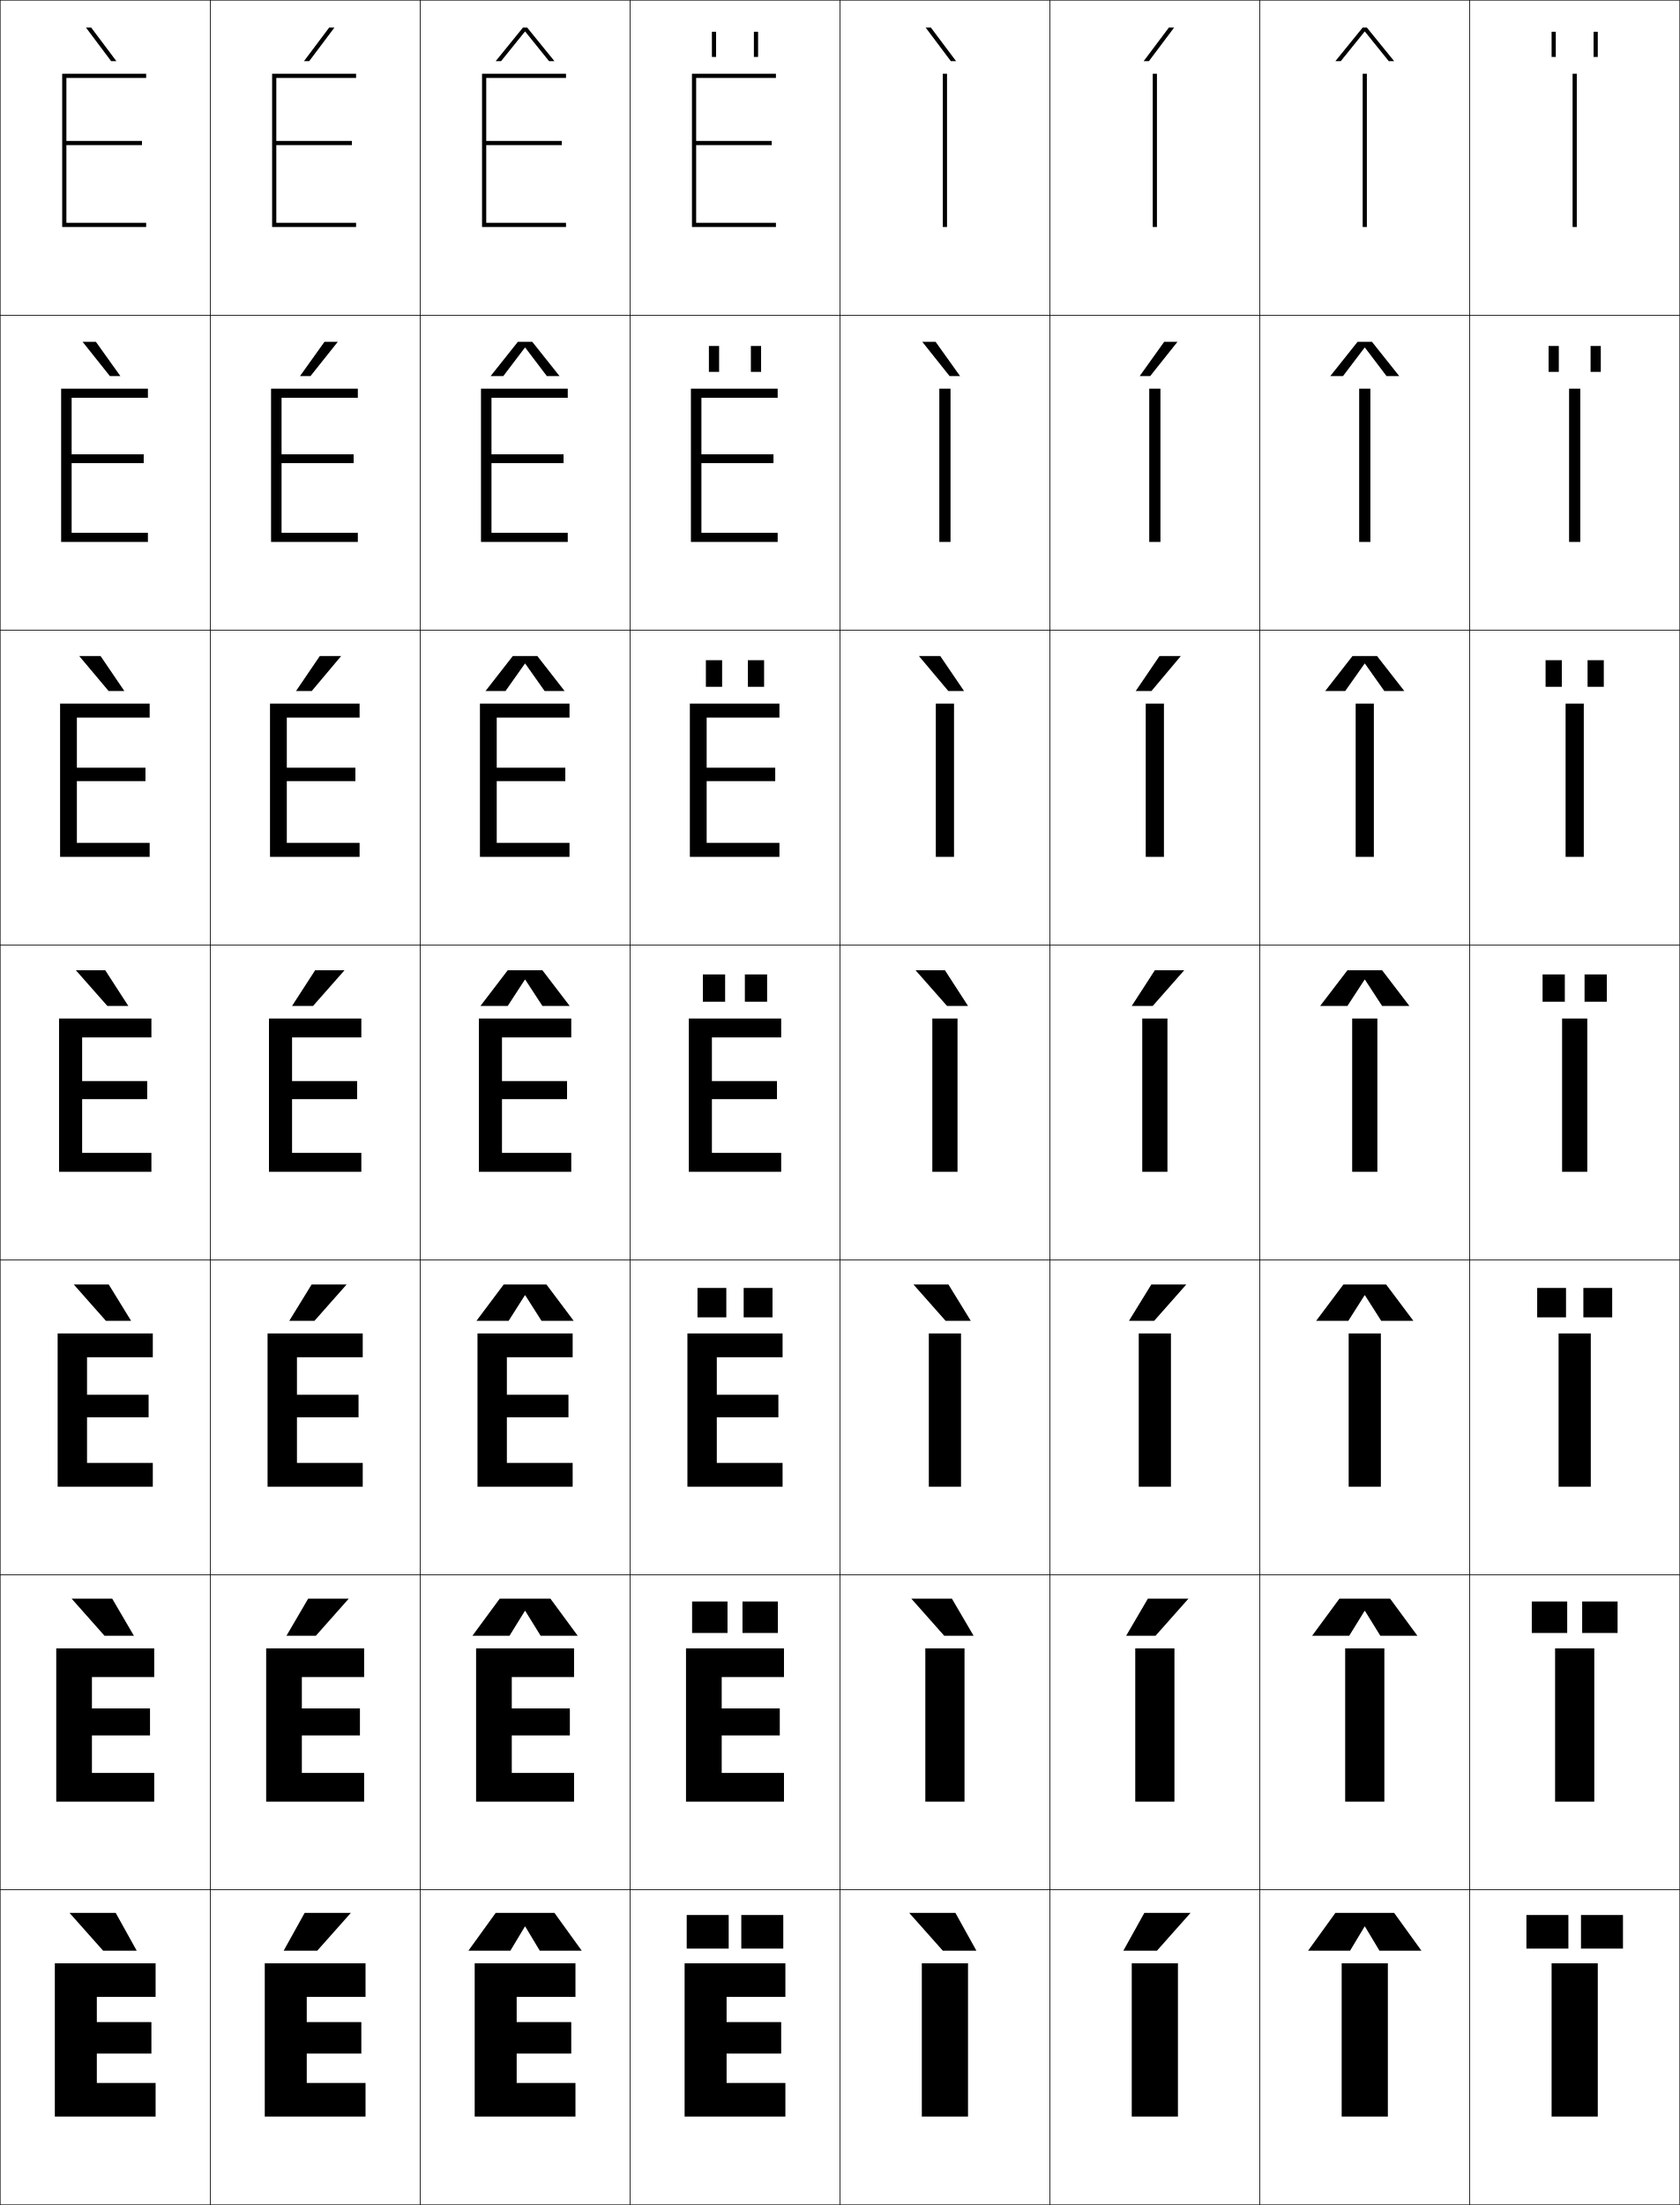
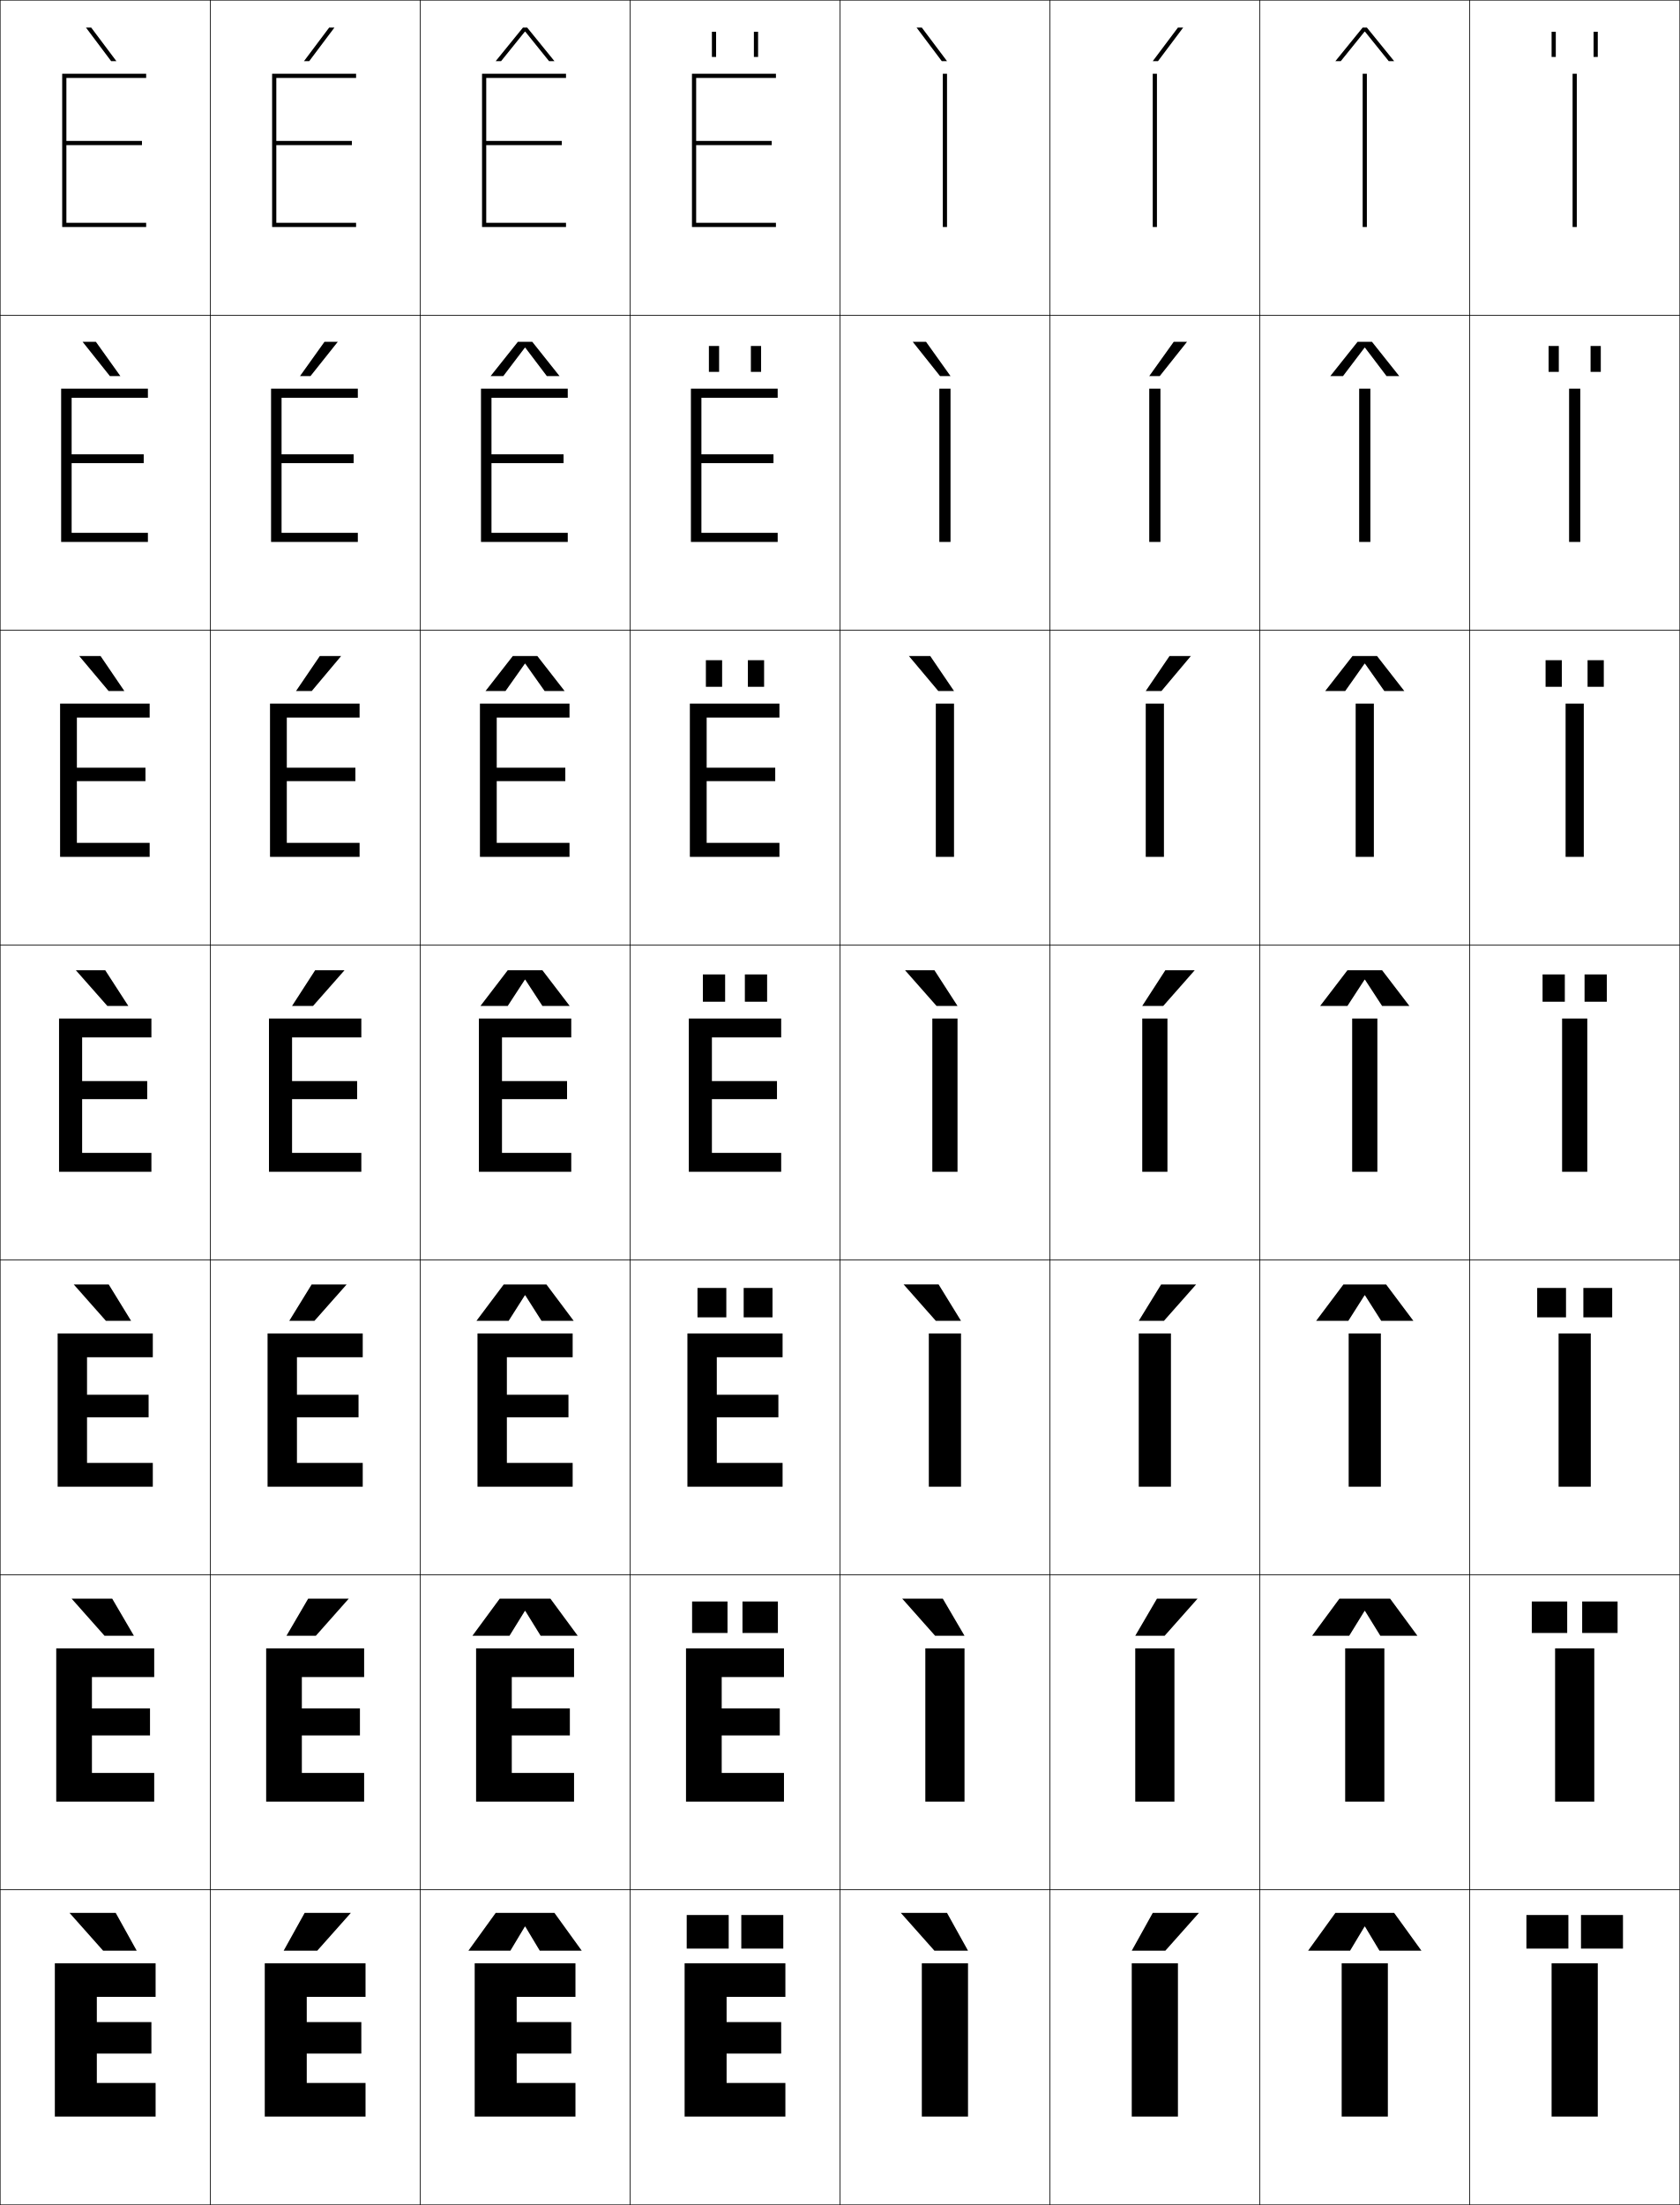
<svg xmlns="http://www.w3.org/2000/svg" width="800.25" height="1050.25" viewBox="0 0 800.25 1050.25" overflow="visible" enable-background="new 0 0 800.25 1050.25" xml:space="preserve">
  <g id="レイヤー1">
    <g>
      <rect x="0.125" y="0.125" fill="none" stroke="#000000" stroke-width="0.25" width="100" height="150" />
      <rect x="100.125" y="0.125" fill="none" stroke="#000000" stroke-width="0.25" width="100" height="150" />
      <rect x="200.125" y="0.125" fill="none" stroke="#000000" stroke-width="0.25" width="100" height="150" />
      <rect x="300.125" y="0.125" fill="none" stroke="#000000" stroke-width="0.25" width="100" height="150" />
      <rect x="400.125" y="0.125" fill="none" stroke="#000000" stroke-width="0.25" width="100" height="150" />
      <rect x="500.125" y="0.125" fill="none" stroke="#000000" stroke-width="0.25" width="100" height="150" />
      <rect x="600.125" y="0.125" fill="none" stroke="#000000" stroke-width="0.25" width="100" height="150" />
      <rect x="0.125" y="150.125" fill="none" stroke="#000000" stroke-width="0.25" width="100" height="150" />
      <rect x="100.125" y="150.125" fill="none" stroke="#000000" stroke-width="0.25" width="100" height="150" />
      <rect x="200.125" y="150.125" fill="none" stroke="#000000" stroke-width="0.25" width="100" height="150" />
      <rect x="300.125" y="150.125" fill="none" stroke="#000000" stroke-width="0.25" width="100" height="150" />
      <rect x="400.125" y="150.125" fill="none" stroke="#000000" stroke-width="0.25" width="100" height="150" />
      <rect x="500.125" y="150.125" fill="none" stroke="#000000" stroke-width="0.25" width="100" height="150" />
      <rect x="600.125" y="150.125" fill="none" stroke="#000000" stroke-width="0.25" width="100" height="150" />
      <rect x="0.125" y="300.125" fill="none" stroke="#000000" stroke-width="0.25" width="100" height="150" />
      <rect x="100.125" y="300.125" fill="none" stroke="#000000" stroke-width="0.25" width="100" height="150" />
      <rect x="200.125" y="300.125" fill="none" stroke="#000000" stroke-width="0.25" width="100" height="150" />
      <rect x="300.125" y="300.125" fill="none" stroke="#000000" stroke-width="0.25" width="100" height="150" />
      <rect x="400.125" y="300.125" fill="none" stroke="#000000" stroke-width="0.25" width="100" height="150" />
      <rect x="500.125" y="300.125" fill="none" stroke="#000000" stroke-width="0.25" width="100" height="150" />
      <rect x="600.125" y="300.125" fill="none" stroke="#000000" stroke-width="0.25" width="100" height="150" />
      <rect x="0.125" y="450.125" fill="none" stroke="#000000" stroke-width="0.25" width="100" height="150" />
      <rect x="100.125" y="450.125" fill="none" stroke="#000000" stroke-width="0.25" width="100" height="150" />
      <rect x="200.125" y="450.125" fill="none" stroke="#000000" stroke-width="0.25" width="100" height="150" />
      <rect x="300.125" y="450.125" fill="none" stroke="#000000" stroke-width="0.25" width="100" height="150" />
      <rect x="400.125" y="450.125" fill="none" stroke="#000000" stroke-width="0.25" width="100" height="150" />
      <rect x="500.125" y="450.125" fill="none" stroke="#000000" stroke-width="0.25" width="100" height="150" />
      <rect x="600.125" y="450.125" fill="none" stroke="#000000" stroke-width="0.25" width="100" height="150" />
      <rect x="0.125" y="600.125" fill="none" stroke="#000000" stroke-width="0.25" width="100" height="150" />
      <rect x="100.125" y="600.125" fill="none" stroke="#000000" stroke-width="0.25" width="100" height="150" />
      <rect x="200.125" y="600.125" fill="none" stroke="#000000" stroke-width="0.25" width="100" height="150" />
      <rect x="300.125" y="600.125" fill="none" stroke="#000000" stroke-width="0.25" width="100" height="150" />
      <rect x="400.125" y="600.125" fill="none" stroke="#000000" stroke-width="0.25" width="100" height="150" />
      <rect x="500.125" y="600.125" fill="none" stroke="#000000" stroke-width="0.25" width="100" height="150" />
      <rect x="600.125" y="600.125" fill="none" stroke="#000000" stroke-width="0.25" width="100" height="150" />
      <rect x="0.125" y="750.125" fill="none" stroke="#000000" stroke-width="0.25" width="100" height="150" />
      <rect x="100.125" y="750.125" fill="none" stroke="#000000" stroke-width="0.25" width="100" height="150" />
      <rect x="200.125" y="750.125" fill="none" stroke="#000000" stroke-width="0.25" width="100" height="150" />
      <rect x="300.125" y="750.125" fill="none" stroke="#000000" stroke-width="0.25" width="100" height="150" />
      <rect x="400.125" y="750.125" fill="none" stroke="#000000" stroke-width="0.25" width="100" height="150" />
      <rect x="500.125" y="750.125" fill="none" stroke="#000000" stroke-width="0.25" width="100" height="150" />
      <rect x="600.125" y="750.125" fill="none" stroke="#000000" stroke-width="0.25" width="100" height="150" />
      <rect x="0.125" y="900.125" fill="none" stroke="#000000" stroke-width="0.25" width="100" height="150" />
      <rect x="100.125" y="900.125" fill="none" stroke="#000000" stroke-width="0.25" width="100" height="150" />
      <rect x="200.125" y="900.125" fill="none" stroke="#000000" stroke-width="0.25" width="100" height="150" />
      <rect x="300.125" y="900.125" fill="none" stroke="#000000" stroke-width="0.25" width="100" height="150" />
      <rect x="400.125" y="900.125" fill="none" stroke="#000000" stroke-width="0.25" width="100" height="150" />
      <rect x="500.125" y="900.125" fill="none" stroke="#000000" stroke-width="0.25" width="100" height="150" />
      <rect x="600.125" y="900.125" fill="none" stroke="#000000" stroke-width="0.25" width="100" height="150" />
      <rect x="700.125" y="0.125" fill="none" stroke="#000000" stroke-width="0.25" width="100" height="150" />
      <rect x="700.125" y="150.125" fill="none" stroke="#000000" stroke-width="0.25" width="100" height="150" />
      <rect x="700.125" y="300.125" fill="none" stroke="#000000" stroke-width="0.25" width="100" height="150" />
      <rect x="700.125" y="450.125" fill="none" stroke="#000000" stroke-width="0.25" width="100" height="150" />
      <rect x="700.125" y="600.125" fill="none" stroke="#000000" stroke-width="0.25" width="100" height="150" />
      <rect x="700.125" y="750.125" fill="none" stroke="#000000" stroke-width="0.25" width="100" height="150" />
      <rect x="700.125" y="900.125" fill="none" stroke="#000000" stroke-width="0.25" width="100" height="150" />
    </g>
    <g>
      <polygon points="72.125,963.125 46.125,963.125 46.125,951.125 74.125,951.125 74.125,935.125 26.125,935.125 26.125,1008.125       74.125,1008.125 74.125,992.125 46.125,992.125 46.125,978.125 72.125,978.125 " />
      <polygon points="43.792,798.791 73.458,798.791 73.458,785.125 26.791,785.125 26.791,858.125       73.458,858.125 73.458,844.458 43.792,844.458 43.792,826.591 71.458,826.591       71.458,813.725 43.792,813.725 " />
      <polygon points="41.458,646.458 72.792,646.458 72.792,635.125 27.458,635.125 27.458,708.125       72.792,708.125 72.792,696.792 41.458,696.792 41.458,675.059 70.792,675.059       70.792,664.325 41.458,664.325 " />
      <polygon points="39.125,494.125 72.125,494.125 72.125,485.125 28.125,485.125 28.125,558.125 72.125,558.125 72.125,549.125       39.125,549.125 39.125,523.525 70.125,523.525 70.125,514.925 39.125,514.925 " />
      <g>
        <polygon points="36.625,341.792 71.292,341.792 71.292,335.125 28.625,335.125        28.625,408.125 71.292,408.125 71.292,401.458 36.625,401.458 36.625,372.058        69.292,372.058 69.292,365.658 36.625,365.658 " />
      </g>
      <g>
        <polygon points="34.125,189.458 70.458,189.458 70.458,185.125 29.125,185.125 29.125,258.125        70.458,258.125 70.458,253.792 34.125,253.792 34.125,220.592 68.458,220.592        68.458,216.392 34.125,216.392 " />
      </g>
      <g>
        <polygon points="31.625,69.125 67.625,69.125 67.625,67.125 31.625,67.125 31.625,37.125 69.625,37.125 69.625,35.125        29.625,35.125 29.625,108.125 69.625,108.125 69.625,106.125 31.625,106.125 " />
      </g>
    </g>
    <g>
      <polygon points="172.125,963.125 146.125,963.125 146.125,951.125 174.125,951.125 174.125,935.125 126.125,935.125       126.125,1008.125 174.125,1008.125 174.125,992.125 146.125,992.125 146.125,978.125 172.125,978.125 " />
      <polygon points="143.791,798.791 173.458,798.791 173.458,785.125 126.792,785.125       126.792,858.125 173.458,858.125 173.458,844.458 143.791,844.458 143.791,826.591       171.458,826.591 171.458,813.725 143.791,813.725 " />
      <polygon points="141.458,646.458 172.792,646.458 172.792,635.125 127.458,635.125       127.458,708.125 172.792,708.125 172.792,696.792 141.458,696.792 141.458,675.059       170.792,675.059 170.792,664.325 141.458,664.325 " />
      <polygon points="139.125,494.125 172.125,494.125 172.125,485.125 128.125,485.125 128.125,558.125 172.125,558.125       172.125,549.125 139.125,549.125 139.125,523.525 170.125,523.525 170.125,514.925 139.125,514.925 " />
      <g>
        <polygon points="136.625,341.792 171.292,341.792 171.292,335.125 128.625,335.125        128.625,408.125 171.292,408.125 171.292,401.458 136.625,401.458 136.625,372.058        169.291,372.058 169.291,365.658 136.625,365.658 " />
      </g>
      <g>
        <polygon points="134.125,189.458 170.458,189.458 170.458,185.125 129.125,185.125 129.125,258.125        170.458,258.125 170.458,253.792 134.125,253.792 134.125,220.592 168.458,220.592        168.458,216.392 134.125,216.392 " />
      </g>
      <g>
        <polygon points="131.625,69.125 167.625,69.125 167.625,67.125 131.625,67.125 131.625,37.125 169.625,37.125 169.625,35.125        129.625,35.125 129.625,108.125 169.625,108.125 169.625,106.125 131.625,106.125 " />
      </g>
    </g>
    <g>
      <rect x="439.125" y="935.125" width="22" height="73" />
      <rect x="440.791" y="785.125" width="18.667" height="73" />
      <rect x="442.458" y="635.125" width="15.334" height="73" />
      <rect x="444.125" y="485.125" width="12" height="73" />
      <rect x="445.792" y="335.125" width="8.666" height="73" />
      <rect x="447.458" y="185.125" width="5.334" height="73" />
      <rect x="449.125" y="35.125" width="2" height="73" />
    </g>
    <g>
      <rect x="539.125" y="935.125" width="22" height="73" />
      <rect x="540.791" y="785.125" width="18.667" height="73" />
      <rect x="542.458" y="635.125" width="15.334" height="73" />
      <rect x="544.125" y="485.125" width="12" height="73" />
      <rect x="545.791" y="335.125" width="8.667" height="73" />
      <rect x="547.458" y="185.125" width="5.334" height="73" />
      <rect x="549.125" y="35.125" width="2" height="73" />
    </g>
    <g>
      <polygon points="272.125,963.125 246.125,963.125 246.125,951.125 274.125,951.125 274.125,935.125 226.125,935.125       226.125,1008.125 274.125,1008.125 274.125,992.125 246.125,992.125 246.125,978.125 272.125,978.125 " />
      <polygon points="243.792,798.791 273.458,798.791 273.458,785.125 226.792,785.125       226.792,858.125 273.458,858.125 273.458,844.458 243.792,844.458 243.792,826.591       271.458,826.591 271.458,813.725 243.792,813.725 " />
      <polygon points="241.458,646.458 272.792,646.458 272.792,635.125 227.458,635.125       227.458,708.125 272.792,708.125 272.792,696.792 241.458,696.792 241.458,675.059       270.792,675.059 270.792,664.325 241.458,664.325 " />
      <polygon points="239.125,494.125 272.125,494.125 272.125,485.125 228.125,485.125 228.125,558.125 272.125,558.125       272.125,549.125 239.125,549.125 239.125,523.525 270.125,523.525 270.125,514.925 239.125,514.925 " />
      <g>
        <polygon points="236.625,341.792 271.291,341.792 271.291,335.125 228.625,335.125        228.625,408.125 271.291,408.125 271.291,401.458 236.625,401.458 236.625,372.058        269.292,372.058 269.292,365.658 236.625,365.658 " />
      </g>
      <g>
        <polygon points="234.125,189.458 270.458,189.458 270.458,185.125 229.125,185.125 229.125,258.125        270.458,258.125 270.458,253.792 234.125,253.792 234.125,220.592 268.458,220.592        268.458,216.392 234.125,216.392 " />
      </g>
      <g>
        <polygon points="231.625,69.125 267.625,69.125 267.625,67.125 231.625,67.125 231.625,37.125 269.625,37.125 269.625,35.125        229.625,35.125 229.625,108.125 269.625,108.125 269.625,106.125 231.625,106.125 " />
      </g>
    </g>
    <g>
      <polygon points="372.125,963.125 346.125,963.125 346.125,951.125 374.125,951.125 374.125,935.125 326.125,935.125       326.125,1008.125 374.125,1008.125 374.125,992.125 346.125,992.125 346.125,978.125 372.125,978.125 " />
      <polygon points="343.792,798.791 373.458,798.791 373.458,785.125 326.791,785.125       326.791,858.125 373.458,858.125 373.458,844.458 343.792,844.458 343.792,826.591       371.458,826.591 371.458,813.725 343.792,813.725 " />
      <polygon points="341.458,646.458 372.792,646.458 372.792,635.125 327.458,635.125       327.458,708.125 372.792,708.125 372.792,696.792 341.458,696.792 341.458,675.059       370.792,675.059 370.792,664.325 341.458,664.325 " />
      <polygon points="339.125,494.125 372.125,494.125 372.125,485.125 328.125,485.125 328.125,558.125 372.125,558.125       372.125,549.125 339.125,549.125 339.125,523.525 370.125,523.525 370.125,514.925 339.125,514.925 " />
      <g>
        <polygon points="336.625,341.792 371.292,341.792 371.292,335.125 328.625,335.125        328.625,408.125 371.292,408.125 371.292,401.458 336.625,401.458 336.625,372.058        369.291,372.058 369.291,365.658 336.625,365.658 " />
      </g>
      <g>
        <polygon points="334.125,189.458 370.458,189.458 370.458,185.125 329.125,185.125 329.125,258.125        370.458,258.125 370.458,253.792 334.125,253.792 334.125,220.592 368.458,220.592        368.458,216.392 334.125,216.392 " />
      </g>
      <g>
        <polygon points="331.625,69.125 367.625,69.125 367.625,67.125 331.625,67.125 331.625,37.125 369.625,37.125 369.625,35.125        329.625,35.125 329.625,108.125 369.625,108.125 369.625,106.125 331.625,106.125 " />
      </g>
    </g>
    <g>
      <rect x="639.125" y="935.125" width="22" height="73" />
      <rect x="640.792" y="785.125" width="18.666" height="73" />
      <rect x="642.458" y="635.125" width="15.334" height="73" />
      <rect x="644.125" y="485.125" width="12" height="73" />
      <rect x="645.791" y="335.125" width="8.667" height="73" />
      <rect x="647.458" y="185.125" width="5.334" height="73" />
      <rect x="649.125" y="35.125" width="2" height="73" />
    </g>
    <g>
      <rect x="739.125" y="935.125" width="22" height="73" />
      <rect x="740.791" y="785.125" width="18.667" height="73" />
      <rect x="742.458" y="635.125" width="15.334" height="73" />
      <rect x="744.125" y="485.125" width="12" height="73" />
      <rect x="745.792" y="335.125" width="8.666" height="73" />
      <rect x="747.458" y="185.125" width="5.334" height="73" />
      <rect x="749.125" y="35.125" width="2" height="73" />
    </g>
    <g>
      <polygon points="52.949,29.125 40.94,13.125 43.439,13.125 55.447,29.125 " />
      <polygon points="45.667,162.792 57.339,179.125 52.341,179.125 39.335,162.792 " />
      <polygon points="47.896,312.458 59.232,329.125 51.733,329.125 37.73,312.458 " />
      <polygon points="50.125,462.125 61.125,479.125 51.125,479.125 36.125,462.125 " />
      <polygon points="50.458,629.125 35.125,611.792 51.791,611.792 62.458,629.125 " />
      <polygon points="49.792,779.125 34.125,761.458 53.458,761.458 63.792,779.125 " />
      <polygon points="49.125,929.125 33.125,911.125 55.125,911.125 65.125,929.125 " />
    </g>
    <g>
      <polygon points="151.125,929.125 167.125,911.125 145.125,911.125 135.125,929.125 " />
      <polygon points="146.792,761.458 136.458,779.125 150.458,779.125 166.125,761.458 " />
      <polygon points="148.458,611.792 137.792,629.125 149.792,629.125 165.125,611.792 " />
      <polygon points="150.125,462.125 139.125,479.125 149.125,479.125 164.125,462.125 " />
      <polygon points="148.517,329.125 162.52,312.458 152.354,312.458 141.017,329.125 " />
      <polygon points="147.909,179.125 160.916,162.792 154.582,162.792 142.91,179.125 " />
      <polygon points="147.301,29.125 159.311,13.125 156.811,13.125 144.803,29.125 " />
    </g>
    <g>
-       <polygon points="452.949,29.125 440.939,13.125 443.439,13.125 455.447,29.125 " />
-       <polygon points="445.668,162.792 457.34,179.125 452.341,179.125 439.334,162.792 " />
-       <polygon points="447.896,312.458 459.232,329.125 451.733,329.125 437.729,312.458 " />
-       <polygon points="450.125,462.125 461.125,479.125 451.125,479.125 436.125,462.125 " />
-       <polygon points="450.458,629.125 435.125,611.792 451.792,611.792 462.458,629.125 " />
-       <polygon points="449.792,779.125 434.125,761.458 453.458,761.458 463.792,779.125 " />
-       <polygon points="449.125,929.125 433.125,911.125 455.125,911.125 465.125,929.125 " />
-     </g>
-     <g>
-       <polygon points="551.125,929.125 567.125,911.125 545.125,911.125 535.125,929.125 " />
-       <polygon points="546.791,761.458 536.458,779.125 550.458,779.125 566.125,761.458 " />
-       <polygon points="548.458,611.792 537.792,629.125 549.792,629.125 565.125,611.792 " />
-       <polygon points="550.125,462.125 539.125,479.125 549.125,479.125 564.125,462.125 " />
-       <polygon points="552.354,312.458 541.018,329.125 548.517,329.125 562.521,312.458 " />
-       <polygon points="554.582,162.792 542.91,179.125 547.909,179.125 560.915,162.792 " />
-       <polygon points="547.301,29.125 559.311,13.125 556.811,13.125 544.803,29.125 " />
-     </g>
-     <g>
      <g>
        <rect x="327.125" y="912.125" width="20" height="16" />
        <rect x="353.125" y="912.125" width="20" height="16" />
      </g>
      <g>
        <rect x="329.691" y="762.792" width="16.866" height="14.999" />
        <rect x="353.691" y="762.792" width="16.866" height="14.999" />
      </g>
      <g>
        <rect x="332.259" y="613.458" width="13.733" height="14" />
        <rect x="354.259" y="613.458" width="13.732" height="14" />
      </g>
      <g>
        <rect x="334.825" y="464.125" width="10.6" height="13" />
        <rect x="354.825" y="464.125" width="10.6" height="13" />
      </g>
      <g>
        <rect x="336.258" y="314.458" width="7.733" height="12.667" />
        <rect x="356.259" y="314.458" width="7.732" height="12.667" />
      </g>
      <g>
        <rect x="337.692" y="164.792" width="4.866" height="12.333" />
        <rect x="357.691" y="164.792" width="4.867" height="12.333" />
      </g>
      <g>
        <rect x="339.125" y="15.125" width="2" height="12" />
        <rect x="359.125" y="15.125" width="2" height="12" />
      </g>
    </g>
    <g>
      <g>
        <rect x="727.125" y="912.125" width="20" height="16" />
        <rect x="753.125" y="912.125" width="20" height="16" />
      </g>
      <g>
        <rect x="729.691" y="762.792" width="16.867" height="14.999" />
        <rect x="753.691" y="762.792" width="16.866" height="14.999" />
      </g>
      <g>
        <rect x="732.259" y="613.458" width="13.732" height="14" />
        <rect x="754.259" y="613.458" width="13.732" height="14" />
      </g>
      <g>
        <rect x="734.825" y="464.125" width="10.6" height="13" />
        <rect x="754.825" y="464.125" width="10.6" height="13" />
      </g>
      <g>
        <rect x="736.258" y="314.458" width="7.733" height="12.667" />
        <rect x="756.258" y="314.458" width="7.733" height="12.667" />
      </g>
      <g>
        <rect x="737.691" y="164.792" width="4.867" height="12.333" />
        <rect x="757.691" y="164.792" width="4.867" height="12.333" />
      </g>
      <g>
        <rect x="739.125" y="15.125" width="2" height="12" />
        <rect x="759.125" y="15.125" width="2" height="12" />
      </g>
    </g>
    <g>
      <polygon points="250.225,917.625 257.125,929.125 277.125,929.125 264.125,911.125 236.125,911.125 223.125,929.125       243.125,929.125 250.025,917.625 " />
      <polygon points="250.224,767.291 257.541,779.125 275.208,779.125 262.208,761.458       238.041,761.458 225.042,779.125 242.708,779.125 250.025,767.291 " />
      <polygon points="250.225,616.958 257.958,629.125 273.292,629.125 260.292,611.792       239.958,611.792 226.958,629.125 242.292,629.125 250.025,616.958 " />
      <polygon points="250.225,466.625 258.375,479.125 271.375,479.125 258.375,462.125 241.875,462.125 228.875,479.125       241.875,479.125 250.025,466.625 " />
      <polygon points="231.292,329.125 240.816,329.125 250.025,316.108 250.224,316.108       259.433,329.125 268.958,329.125 255.958,312.458 244.292,312.458 " />
      <polygon points="233.708,179.125 239.758,179.125 250.025,165.592 250.225,165.592       260.492,179.125 266.542,179.125 253.542,162.792 246.708,162.792 " />
      <polygon points="250.225,15.075 261.55,29.125 264.125,29.125 251.125,13.125 249.125,13.125 236.125,29.125       238.7,29.125 250.025,15.075 " />
    </g>
    <g>
      <polygon points="650.225,917.625 657.125,929.125 677.125,929.125 664.125,911.125 636.125,911.125 623.125,929.125       643.125,929.125 650.025,917.625 " />
      <polygon points="650.225,767.291 657.542,779.125 675.208,779.125 662.208,761.458       638.042,761.458 625.041,779.125 642.708,779.125 650.025,767.291 " />
      <polygon points="650.225,616.958 657.958,629.125 673.292,629.125 660.292,611.792       639.958,611.792 626.958,629.125 642.292,629.125 650.025,616.958 " />
      <polygon points="650.225,466.625 658.375,479.125 671.375,479.125 658.375,462.125 641.875,462.125 628.875,479.125       641.875,479.125 650.025,466.625 " />
      <polygon points="631.291,329.125 640.816,329.125 650.025,316.108 650.225,316.108       659.433,329.125 668.958,329.125 655.958,312.458 644.291,312.458 " />
      <polygon points="633.708,179.125 639.759,179.125 650.025,165.592 650.225,165.592       660.491,179.125 666.542,179.125 653.542,162.792 646.708,162.792 " />
      <polygon points="650.225,15.075 661.55,29.125 664.125,29.125 651.125,13.125 649.125,13.125 636.125,29.125       638.7,29.125 650.025,15.075 " />
    </g>
+     <g>
+       <polygon points="448.627,29.125 436.617,13.125 439.117,13.125 451.125,29.125 " />
+       <polygon points="441.119,162.792 452.791,179.125 447.793,179.125 434.786,162.792 " />
+       <polygon points="443.122,312.458 454.458,329.125 446.959,329.125 432.956,312.458 " />
+       <polygon points="445.125,462.125 456.125,479.125 446.125,479.125 431.125,462.125 " />
+       <polygon points="445.791,629.125 430.458,611.791 447.125,611.791 457.792,629.125 " />
+       <polygon points="445.458,779.125 429.792,761.458 449.125,761.458 459.458,779.125 " />
+       <polygon points="445.125,929.125 429.125,911.125 451.125,911.125 461.125,929.125 " />
+     </g>
+     <g>
+       <polygon points="555.125,929.125 571.125,911.125 549.125,911.125 539.125,929.125 " />
+       <polygon points="551.125,761.458 540.791,779.125 554.792,779.125 570.458,761.458 " />
+       <polygon points="553.125,611.792 542.458,629.125 554.458,629.125 569.792,611.792 " />
+       <polygon points="555.125,462.125 544.125,479.125 554.125,479.125 569.125,462.125 " />
+       <polygon points="553.291,329.125 567.294,312.458 557.128,312.458 545.791,329.125 " />
+       <polygon points="552.457,179.125 565.464,162.792 559.13,162.792 547.458,179.125 " />
+       <polygon points="551.623,29.125 563.633,13.125 561.133,13.125 549.125,29.125 " />
+     </g>
  </g>
</svg>
